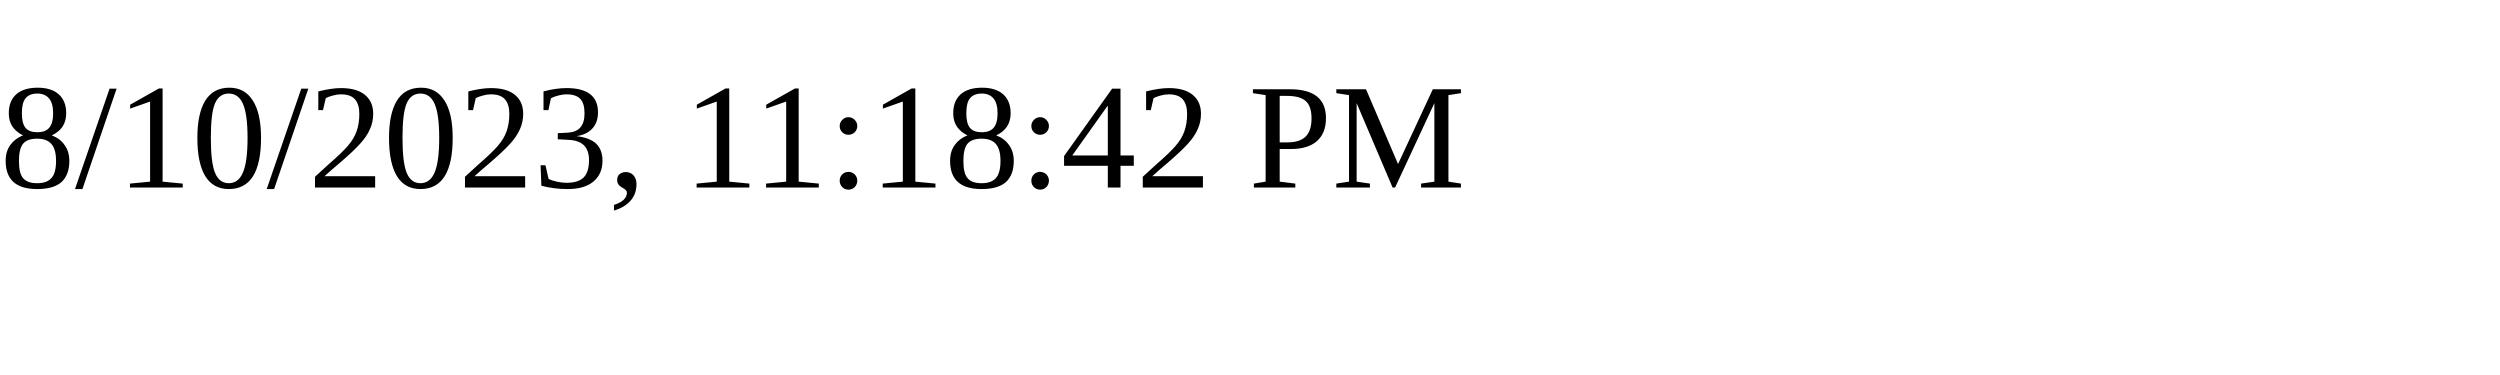
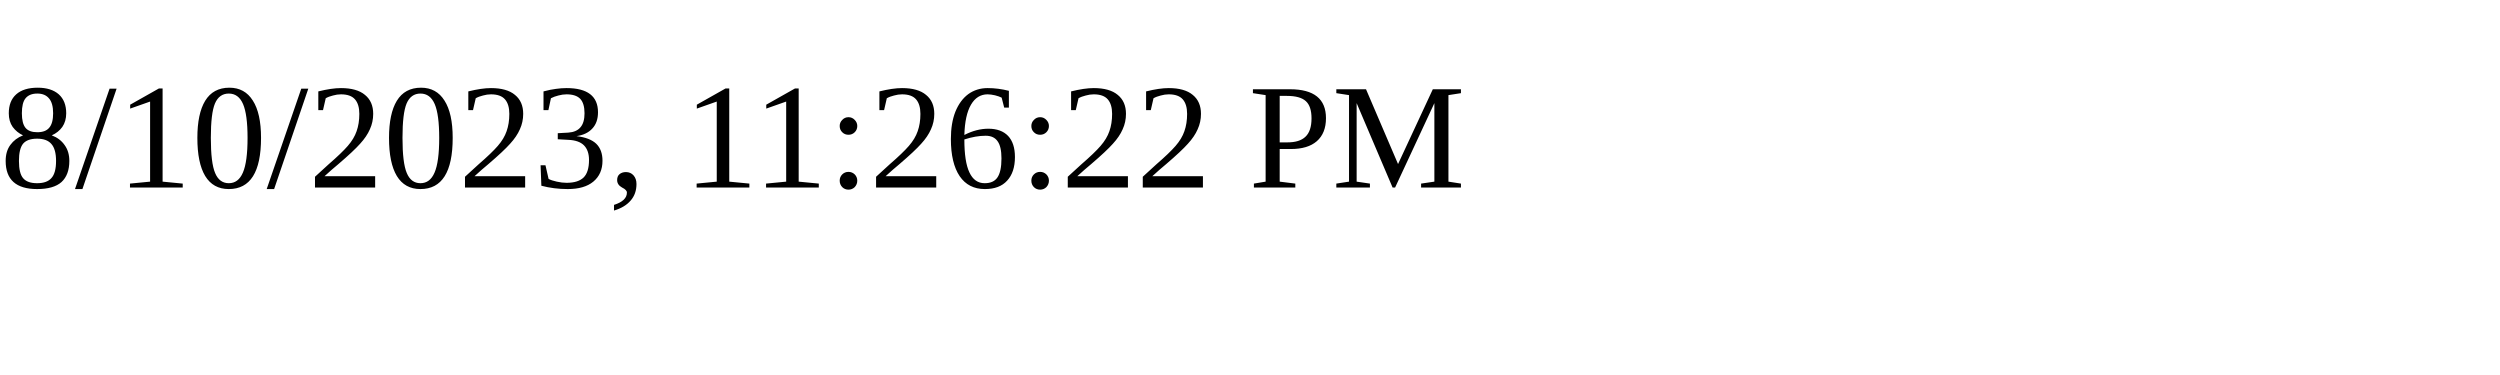
<svg xmlns="http://www.w3.org/2000/svg" height="30" width="200">
-   <text x="0" y="15">8/10/2023, 11:18:42 PM</text>
+   <text x="0" y="15">8/10/2023, 11:26:22 PM</text>
</svg>
